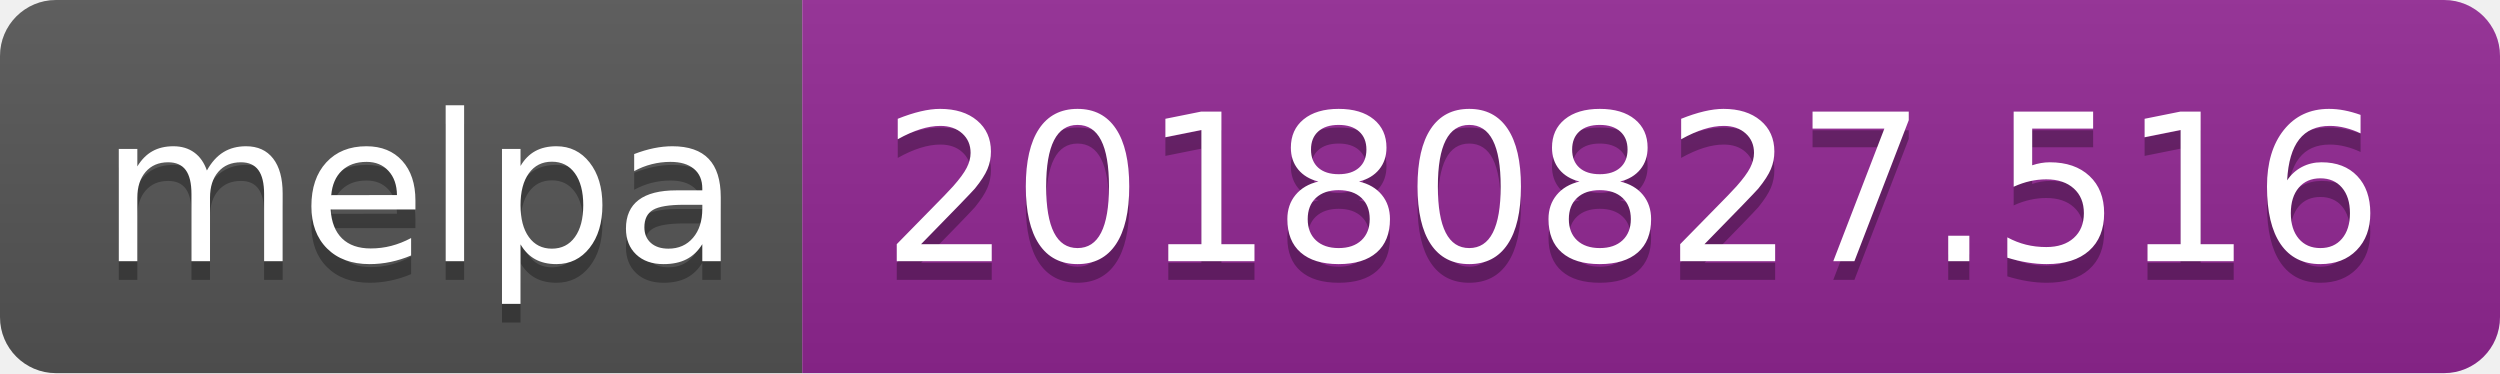
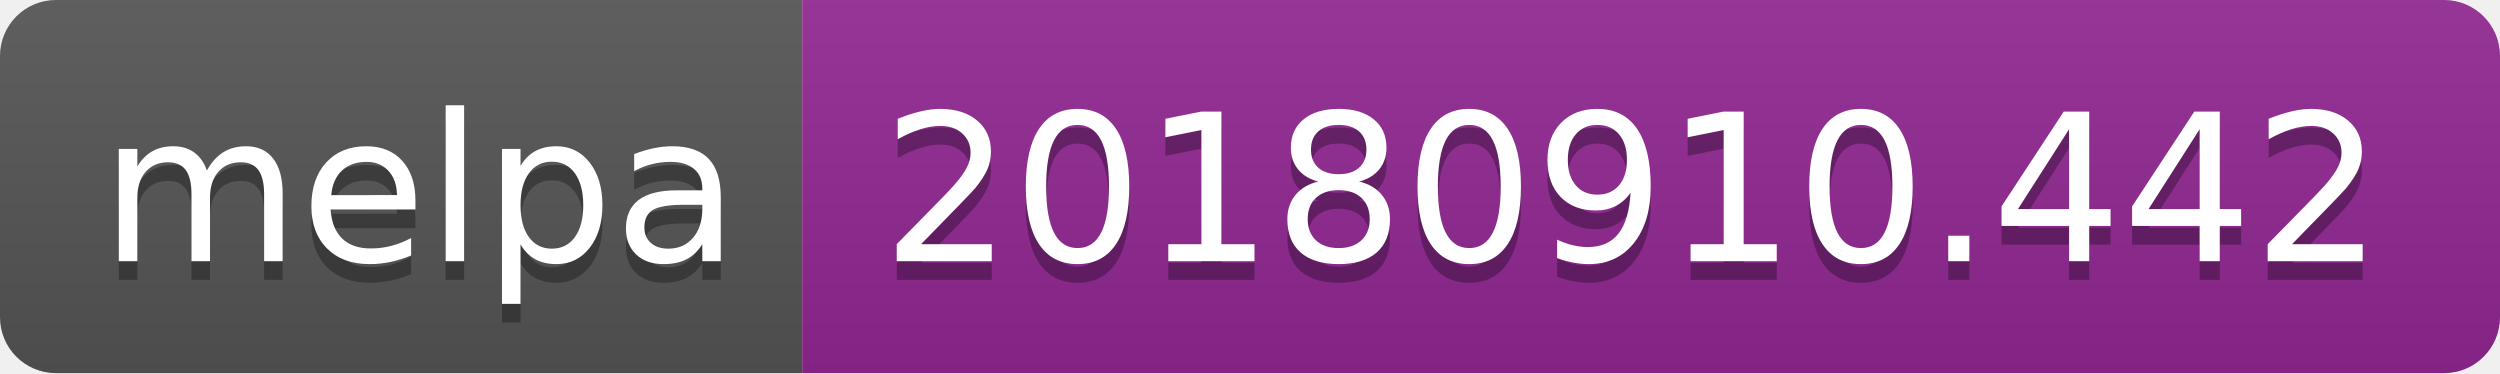
<svg xmlns="http://www.w3.org/2000/svg" width="134" height="20">
  <linearGradient id="b" x2="0" y2="100%">
    <stop offset="0" stop-color="#bbb" stop-opacity=".1" />
    <stop offset="1" stop-opacity=".1" />
  </linearGradient>
  <clipPath id="a">
    <rect width="134" height="20" rx="3" fill="#fff" />
  </clipPath>
  <g clip-path="url(#a)">
    <path fill="#555" d="M0 0h43v20H0z" />
    <path fill="#922793" d="M43 0h91v20H43z" />
    <path fill="url(#b)" d="M0 0h134v20H0z" />
  </g>
  <g fill="#fff" text-anchor="middle" font-family="DejaVu Sans,Verdana,Geneva,sans-serif" font-size="110">
    <text x="225" y="150" fill="#010101" fill-opacity=".3" transform="scale(.1)" textLength="330">melpa</text>
    <text x="225" y="140" transform="scale(.1)" textLength="330">melpa</text>
-     <text x="875" y="150" fill="#010101" fill-opacity=".3" transform="scale(.1)" textLength="810">20180827.516</text>
-     <text x="875" y="140" transform="scale(.1)" textLength="810">20180827.516</text>
+     <text x="875" y="150" fill="#010101" fill-opacity=".3" transform="scale(.1)" textLength="810">20180910.442</text>
+     <text x="875" y="140" transform="scale(.1)" textLength="810">20180910.442</text>
  </g>
</svg>
